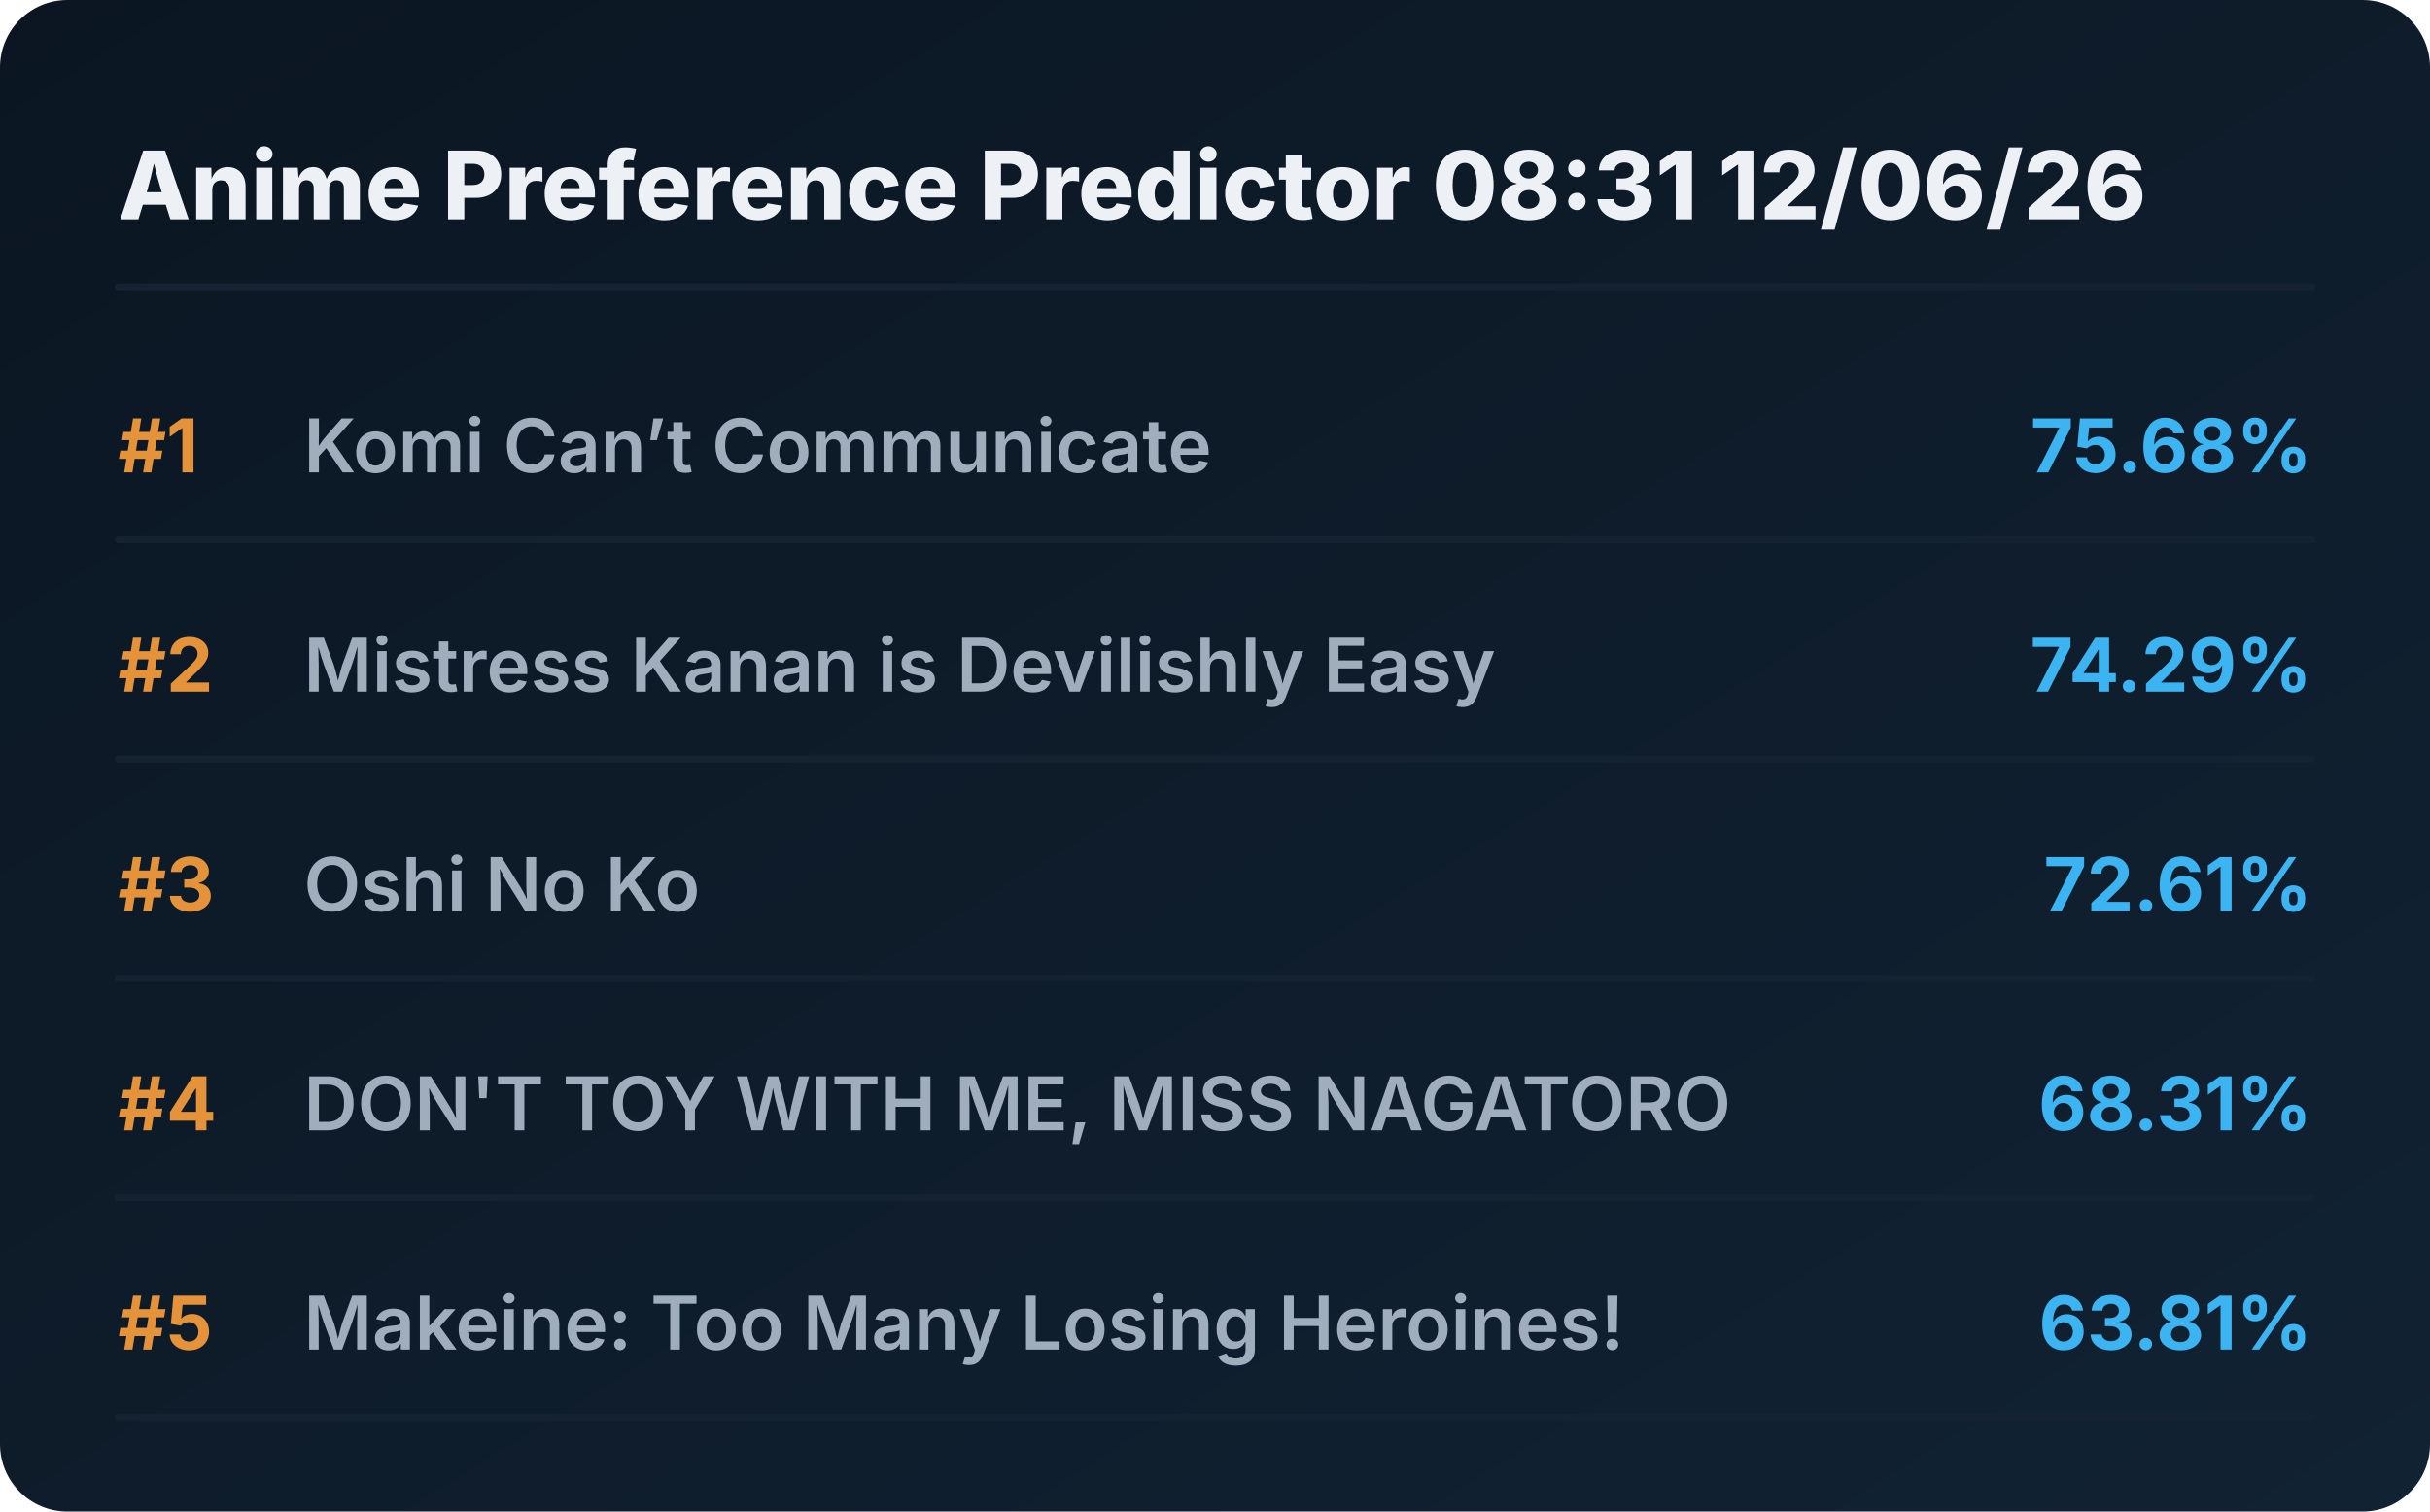
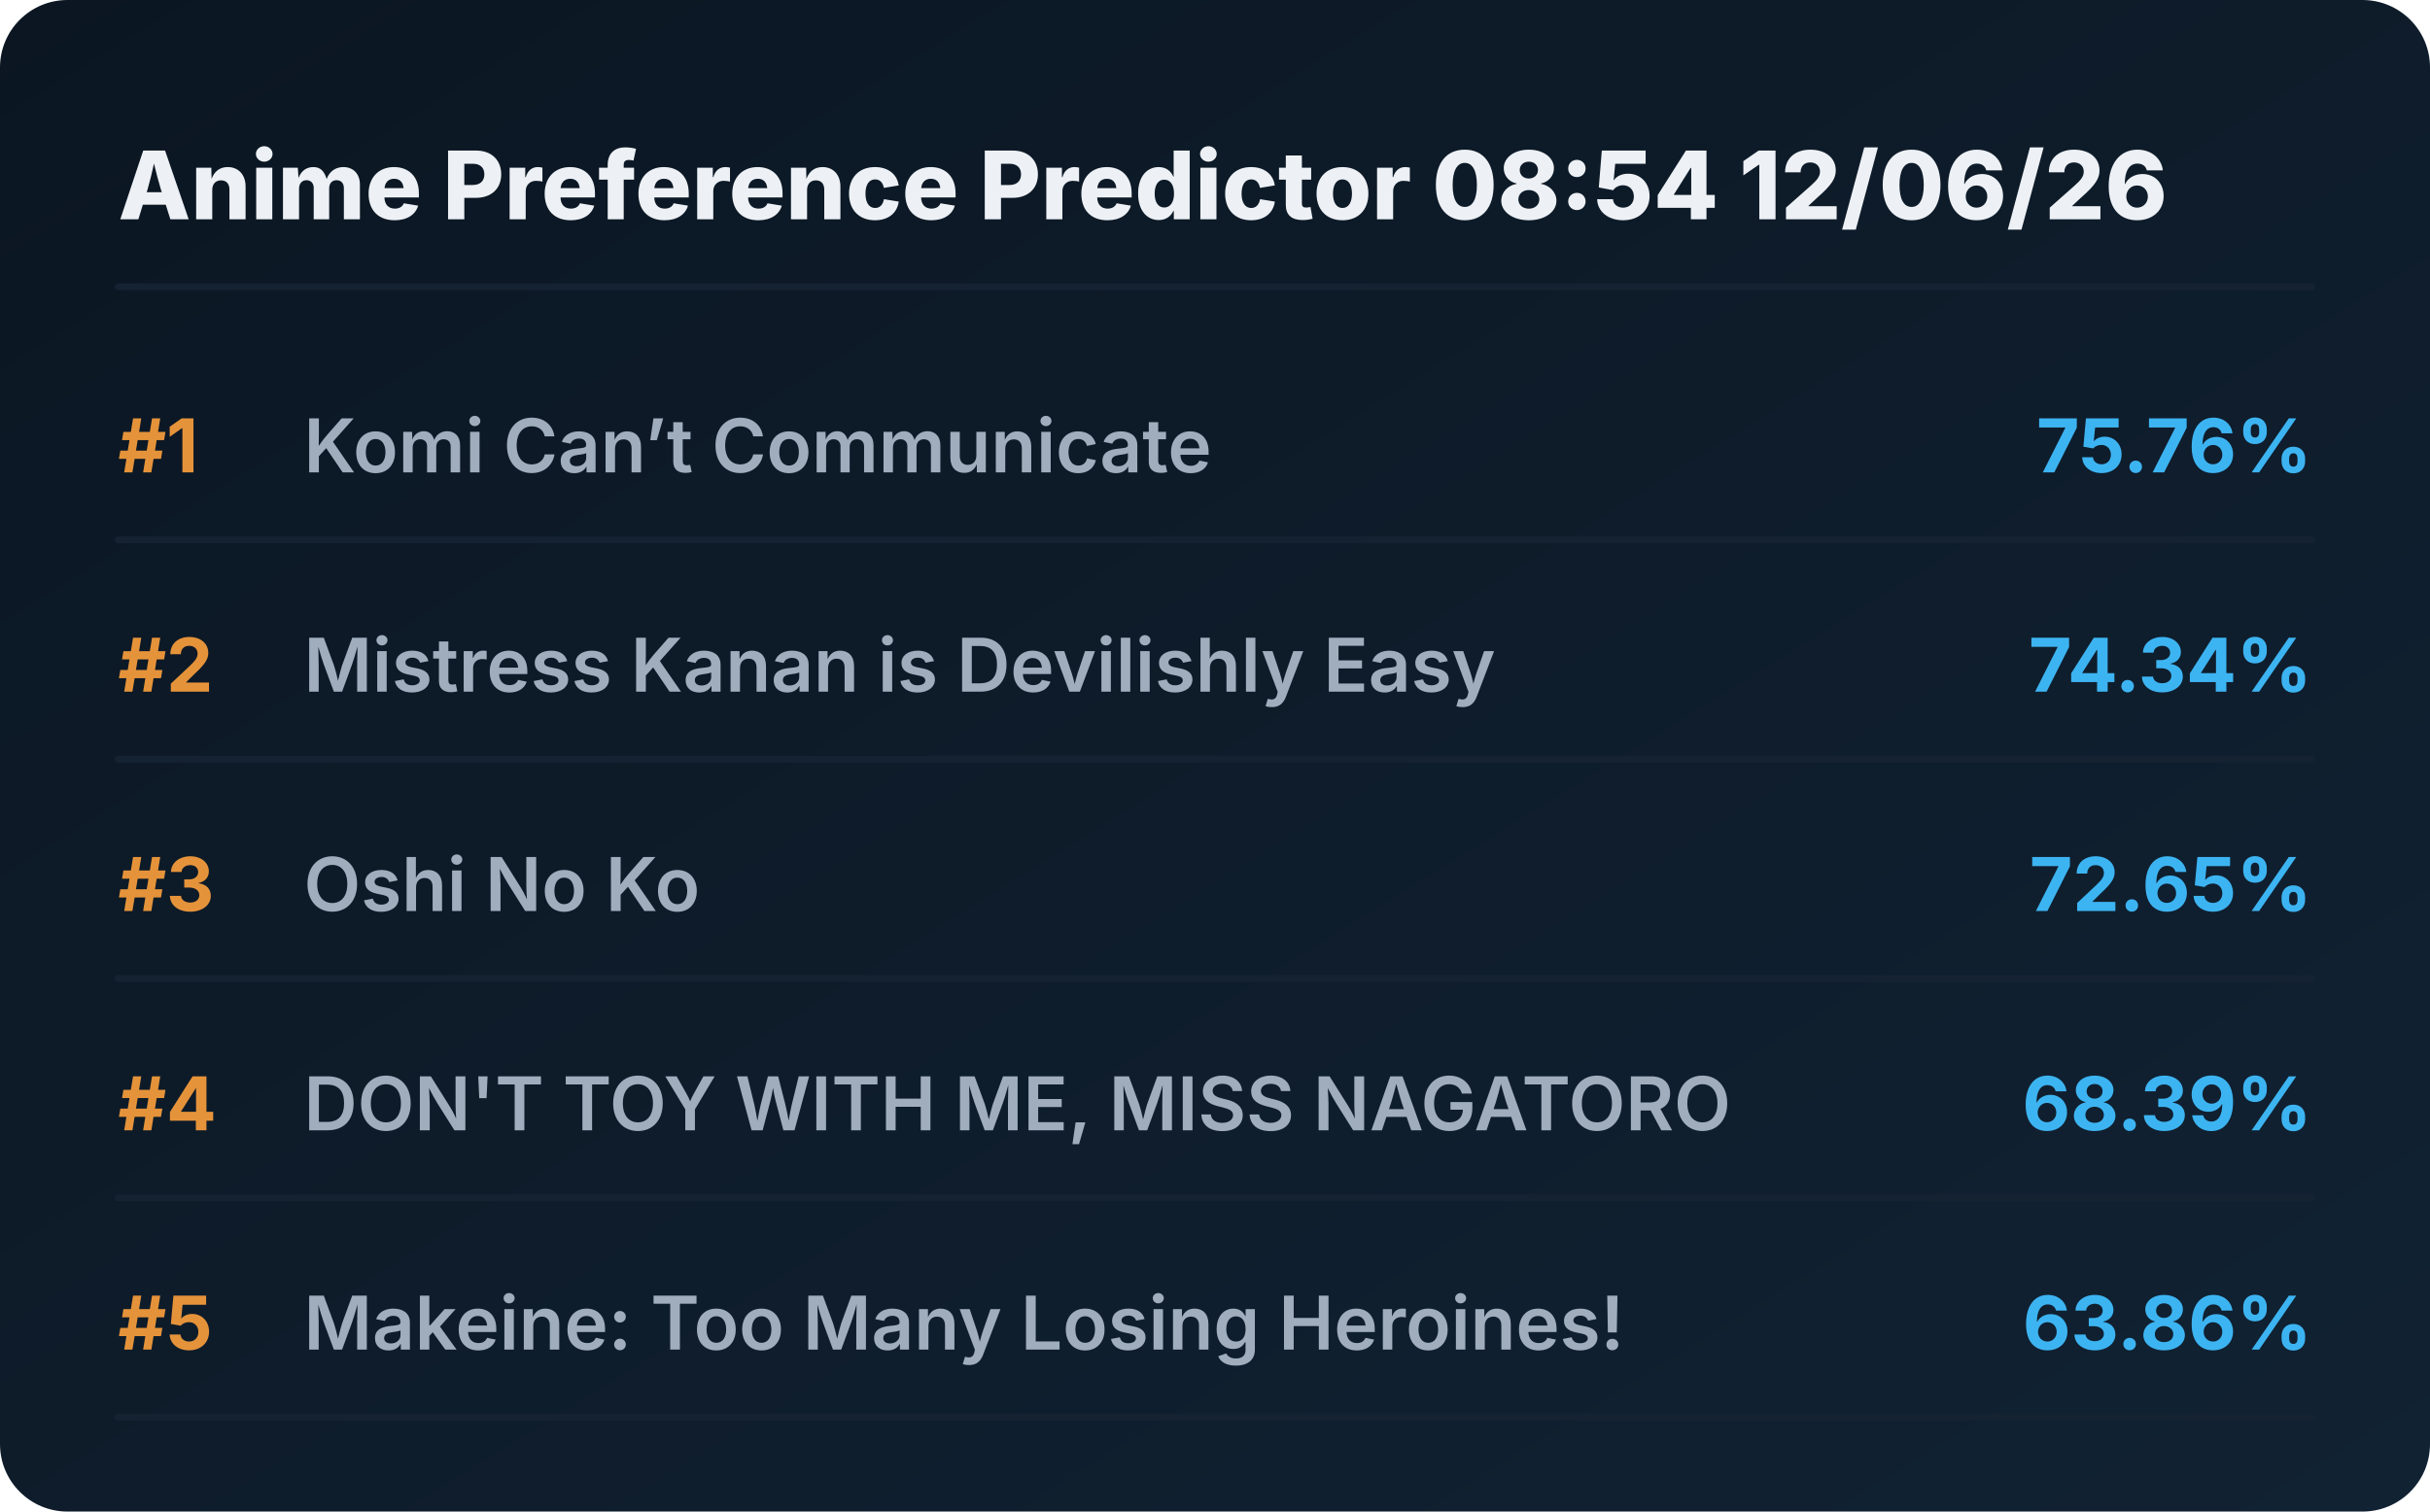
<svg xmlns="http://www.w3.org/2000/svg" viewBox="0 0 720 448" preserveAspectRatio="xMidYMid meet" style="width: 100%; height: auto; max-width: 720px;">
  <defs>
    <linearGradient id="boxGrad" x1="0%" y1="0%" x2="100%" y2="100%">
      <stop offset="0%" stop-color="#0b1622" />
      <stop offset="100%" stop-color="#112233" />
    </linearGradient>
    <clipPath id="titleClip">
      <rect x="90" y="0" width="510" height="100%" />
    </clipPath>
  </defs>
  <style>
    .bg { fill: url(#boxGrad); rx: 20px; }
    .header { font-family: 'Overpass', 'Inter', system-ui, sans-serif; font-weight: 800; font-size: 28px; fill: #edf1f5; }
    .rank { font-family: 'Overpass', 'Inter', system-ui, sans-serif; font-weight: 700; font-size: 22px; fill: #e5933a; }
    .title { font-family: 'Overpass', 'Inter', system-ui, sans-serif; font-weight: 600; font-size: 22px; fill: #9fadbd; }
    .score { font-family: 'Overpass', 'Inter', system-ui, sans-serif; font-weight: 700; font-size: 22px; fill: #3db4f2; }
    .line { stroke: #152232; stroke-width: 2; stroke-linecap: round; }
  </style>
  <rect class="bg" width="720" height="448" />
-   <text x="35" y="65" class="header">Anime Preference Predictor 08:31 12/06/26</text>
+   <text x="35" y="65" class="header">Anime Preference Predictor 08:54 12/06/26</text>
  <line x1="35" y1="85" x2="685" y2="85" class="line" />
  <g transform="translate(0, 0)">
    <text x="35" y="140" class="rank">#1</text>
    <text x="90" y="140" class="title">Komi Can’t Communicate</text>
-     <text x="685" y="140" class="score" text-anchor="end">75.68%</text>
+     <text x="685" y="140" class="score" text-anchor="end">75.76%</text>
    <line x1="35" y1="160" x2="685" y2="160" class="line" />
  </g>
  <g transform="translate(0, 65)">
    <text x="35" y="140" class="rank">#2</text>
    <text x="90" y="140" class="title">Mistress Kanan is Devilishly Easy</text>
-     <text x="685" y="140" class="score" text-anchor="end">74.29%</text>
+     <text x="685" y="140" class="score" text-anchor="end">74.34%</text>
    <line x1="35" y1="160" x2="685" y2="160" class="line" />
  </g>
  <g transform="translate(0, 130)">
    <text x="35" y="140" class="rank">#3</text>
    <text x="90" y="140" class="title">Oshi No Ko</text>
-     <text x="685" y="140" class="score" text-anchor="end">72.61%</text>
+     <text x="685" y="140" class="score" text-anchor="end">72.65%</text>
    <line x1="35" y1="160" x2="685" y2="160" class="line" />
  </g>
  <g transform="translate(0, 195)">
    <text x="35" y="140" class="rank">#4</text>
    <text x="90" y="140" class="title">DON'T TOY WITH ME, MISS NAGATORO</text>
-     <text x="685" y="140" class="score" text-anchor="end">68.31%</text>
+     <text x="685" y="140" class="score" text-anchor="end">68.39%</text>
    <line x1="35" y1="160" x2="685" y2="160" class="line" />
  </g>
  <g transform="translate(0, 260)">
    <text x="35" y="140" class="rank">#5</text>
    <text x="90" y="140" class="title">Makeine: Too Many Losing Heroines!</text>
-     <text x="685" y="140" class="score" text-anchor="end">63.81%</text>
+     <text x="685" y="140" class="score" text-anchor="end">63.86%</text>
    <line x1="35" y1="160" x2="685" y2="160" class="line" />
  </g>
</svg>
